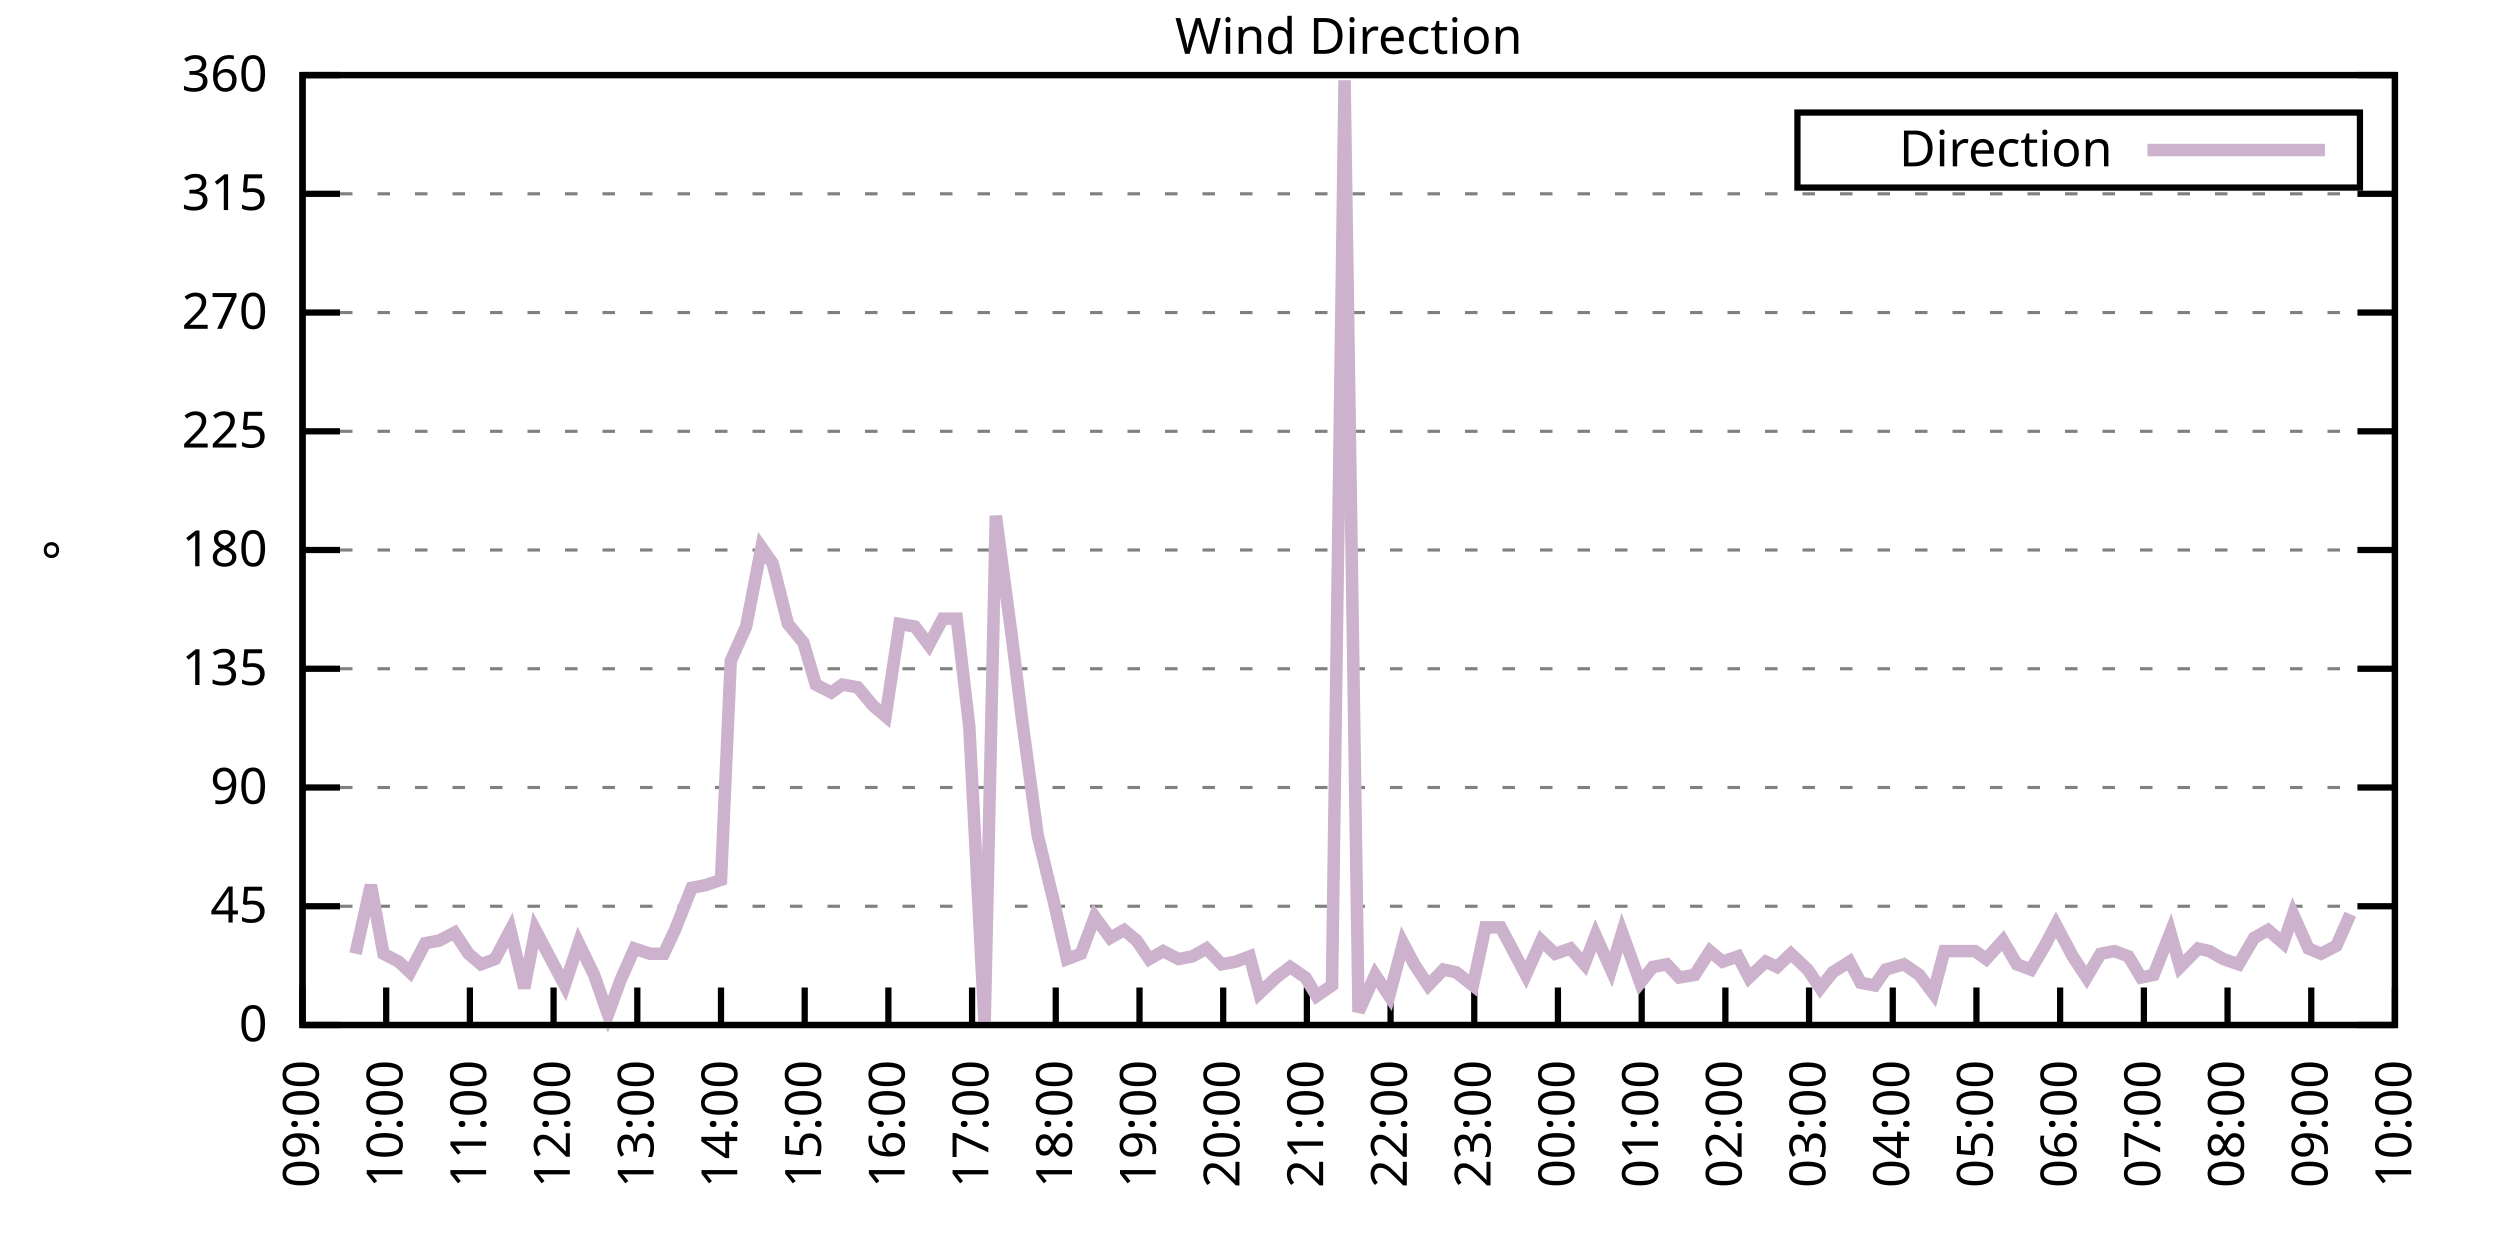
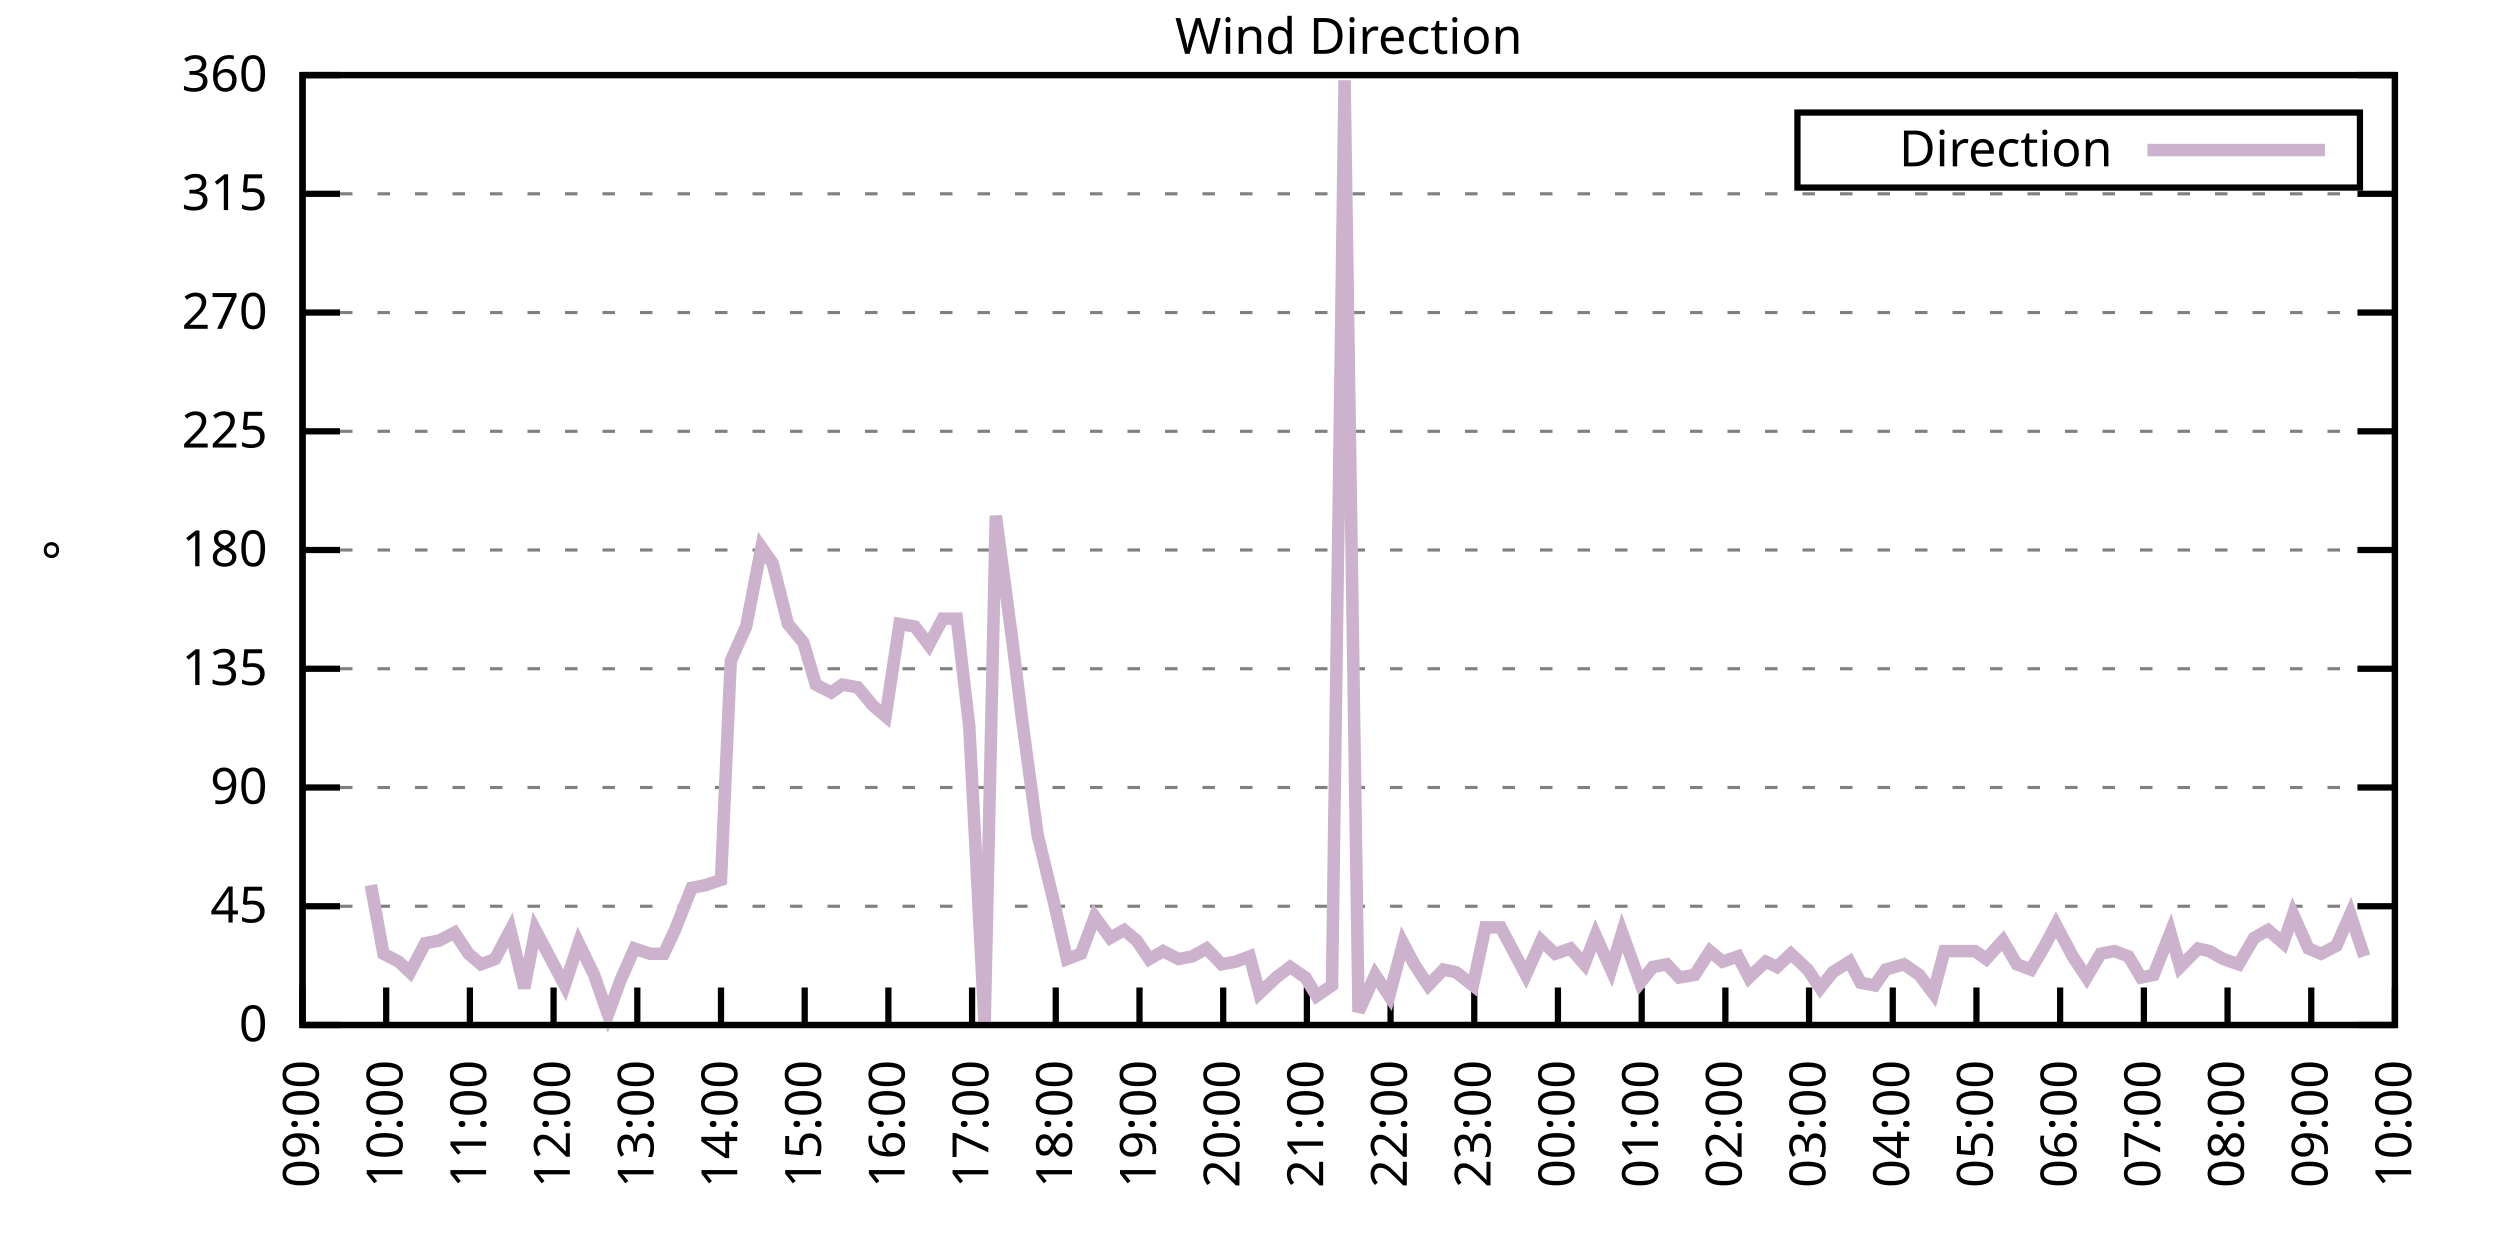
<svg xmlns="http://www.w3.org/2000/svg" xmlns:xlink="http://www.w3.org/1999/xlink" width="400" height="200" viewBox="0 0 400 200">
  <g id="gnuplot_canvas">
    <rect x="0" y="0" width="400" height="200" fill="none" />
    <defs>
      <circle id="gpDot" r="0.5" stroke-width="0.5" stroke="currentColor" />
      <path id="gpPt0" stroke-width="0.333" stroke="currentColor" d="M-1,0 h2 M0,-1 v2" />
      <path id="gpPt1" stroke-width="0.333" stroke="currentColor" d="M-1,-1 L1,1 M1,-1 L-1,1" />
      <path id="gpPt2" stroke-width="0.333" stroke="currentColor" d="M-1,0 L1,0 M0,-1 L0,1 M-1,-1 L1,1 M-1,1 L1,-1" />
      <rect id="gpPt3" stroke-width="0.333" stroke="currentColor" x="-1" y="-1" width="2" height="2" />
      <rect id="gpPt4" stroke-width="0.333" stroke="currentColor" fill="currentColor" x="-1" y="-1" width="2" height="2" />
      <circle id="gpPt5" stroke-width="0.333" stroke="currentColor" cx="0" cy="0" r="1" />
      <use xlink:href="#gpPt5" id="gpPt6" fill="currentColor" stroke="none" />
      <path id="gpPt7" stroke-width="0.333" stroke="currentColor" d="M0,-1.33 L-1.33,0.67 L1.33,0.67 z" />
      <use xlink:href="#gpPt7" id="gpPt8" fill="currentColor" stroke="none" />
      <use xlink:href="#gpPt7" id="gpPt9" stroke="currentColor" transform="rotate(180)" />
      <use xlink:href="#gpPt9" id="gpPt10" fill="currentColor" stroke="none" />
      <use xlink:href="#gpPt3" id="gpPt11" stroke="currentColor" transform="rotate(45)" />
      <use xlink:href="#gpPt11" id="gpPt12" fill="currentColor" stroke="none" />
      <path id="gpPt13" stroke-width="0.333" stroke="currentColor" d="M0,1.330 L1.265,0.411 L0.782,-1.067 L-0.782,-1.076 L-1.265,0.411 z" />
      <use xlink:href="#gpPt13" id="gpPt14" fill="currentColor" stroke="none" />
      <filter id="textbox" filterUnits="objectBoundingBox" x="0" y="0" height="1" width="1">
        <feFlood flood-color="white" flood-opacity="1" result="bgnd" />
        <feComposite in="SourceGraphic" in2="bgnd" operator="atop" />
      </filter>
      <filter id="greybox" filterUnits="objectBoundingBox" x="0" y="0" height="1" width="1">
        <feFlood flood-color="lightgrey" flood-opacity="1" result="grey" />
        <feComposite in="SourceGraphic" in2="grey" operator="atop" />
      </filter>
    </defs>
    <g fill="none" color="white" stroke="currentColor" stroke-width="1.00" stroke-linecap="butt" stroke-linejoin="miter">
</g>
    <g fill="none" color="black" stroke="currentColor" stroke-width="1.00" stroke-linecap="butt" stroke-linejoin="miter">
      <g stroke="none" shape-rendering="crispEdges">
        <polygon fill="rgb(255, 255, 255)" points="48.40,164.00 383.18,164.00 383.18,12.02 48.40,12.02 " />
      </g>
    </g>
    <g fill="none" color="black" stroke="currentColor" stroke-width="1.00" stroke-linecap="butt" stroke-linejoin="miter">
</g>
    <g fill="none" color="black" stroke="black" stroke-width="0.50" stroke-linecap="butt" stroke-linejoin="miter">
</g>
    <g fill="none" color="gray" stroke="currentColor" stroke-width="0.50" stroke-linecap="butt" stroke-linejoin="miter">
      <path stroke="gray" stroke-dasharray="2,4" class="gridline" d="M48.40,164.00 L383.19,164.00  " />
    </g>
    <g fill="none" color="gray" stroke="gray" stroke-width="1.00" stroke-linecap="butt" stroke-linejoin="miter">
</g>
    <g fill="none" color="black" stroke="currentColor" stroke-width="1.00" stroke-linecap="butt" stroke-linejoin="miter">
      <path stroke="black" d="M48.40,164.00 L54.40,164.00 M383.19,164.00 L377.19,164.00  " />
      <g transform="translate(42.80,166.60)" stroke="none" fill="black" font-family="Sans" font-size="8.00" text-anchor="end">
        <text>
          <tspan font-family="Sans"> 0</tspan>
        </text>
      </g>
    </g>
    <g fill="none" color="black" stroke="currentColor" stroke-width="1.00" stroke-linecap="butt" stroke-linejoin="miter">
</g>
    <g fill="none" color="black" stroke="black" stroke-width="0.50" stroke-linecap="butt" stroke-linejoin="miter">
</g>
    <g fill="none" color="gray" stroke="currentColor" stroke-width="0.50" stroke-linecap="butt" stroke-linejoin="miter">
      <path stroke="gray" stroke-dasharray="2,4" class="gridline" d="M48.40,145.00 L383.19,145.00  " />
    </g>
    <g fill="none" color="gray" stroke="gray" stroke-width="1.00" stroke-linecap="butt" stroke-linejoin="miter">
</g>
    <g fill="none" color="black" stroke="currentColor" stroke-width="1.00" stroke-linecap="butt" stroke-linejoin="miter">
      <path stroke="black" d="M48.40,145.00 L54.40,145.00 M383.19,145.00 L377.19,145.00  " />
      <g transform="translate(42.80,147.60)" stroke="none" fill="black" font-family="Sans" font-size="8.00" text-anchor="end">
        <text>
          <tspan font-family="Sans"> 45</tspan>
        </text>
      </g>
    </g>
    <g fill="none" color="black" stroke="currentColor" stroke-width="1.00" stroke-linecap="butt" stroke-linejoin="miter">
</g>
    <g fill="none" color="black" stroke="black" stroke-width="0.50" stroke-linecap="butt" stroke-linejoin="miter">
</g>
    <g fill="none" color="gray" stroke="currentColor" stroke-width="0.50" stroke-linecap="butt" stroke-linejoin="miter">
      <path stroke="gray" stroke-dasharray="2,4" class="gridline" d="M48.40,126.00 L383.19,126.00  " />
    </g>
    <g fill="none" color="gray" stroke="gray" stroke-width="1.00" stroke-linecap="butt" stroke-linejoin="miter">
</g>
    <g fill="none" color="black" stroke="currentColor" stroke-width="1.00" stroke-linecap="butt" stroke-linejoin="miter">
      <path stroke="black" d="M48.40,126.00 L54.40,126.00 M383.19,126.00 L377.19,126.00  " />
      <g transform="translate(42.80,128.60)" stroke="none" fill="black" font-family="Sans" font-size="8.00" text-anchor="end">
        <text>
          <tspan font-family="Sans"> 90</tspan>
        </text>
      </g>
    </g>
    <g fill="none" color="black" stroke="currentColor" stroke-width="1.00" stroke-linecap="butt" stroke-linejoin="miter">
</g>
    <g fill="none" color="black" stroke="black" stroke-width="0.50" stroke-linecap="butt" stroke-linejoin="miter">
</g>
    <g fill="none" color="gray" stroke="currentColor" stroke-width="0.50" stroke-linecap="butt" stroke-linejoin="miter">
      <path stroke="gray" stroke-dasharray="2,4" class="gridline" d="M48.40,107.00 L383.19,107.00  " />
    </g>
    <g fill="none" color="gray" stroke="gray" stroke-width="1.00" stroke-linecap="butt" stroke-linejoin="miter">
</g>
    <g fill="none" color="black" stroke="currentColor" stroke-width="1.00" stroke-linecap="butt" stroke-linejoin="miter">
      <path stroke="black" d="M48.40,107.00 L54.40,107.00 M383.19,107.00 L377.19,107.00  " />
      <g transform="translate(42.80,109.60)" stroke="none" fill="black" font-family="Sans" font-size="8.00" text-anchor="end">
        <text>
          <tspan font-family="Sans"> 135</tspan>
        </text>
      </g>
    </g>
    <g fill="none" color="black" stroke="currentColor" stroke-width="1.00" stroke-linecap="butt" stroke-linejoin="miter">
</g>
    <g fill="none" color="black" stroke="black" stroke-width="0.50" stroke-linecap="butt" stroke-linejoin="miter">
</g>
    <g fill="none" color="gray" stroke="currentColor" stroke-width="0.50" stroke-linecap="butt" stroke-linejoin="miter">
      <path stroke="gray" stroke-dasharray="2,4" class="gridline" d="M48.40,88.00 L383.19,88.00  " />
    </g>
    <g fill="none" color="gray" stroke="gray" stroke-width="1.00" stroke-linecap="butt" stroke-linejoin="miter">
</g>
    <g fill="none" color="black" stroke="currentColor" stroke-width="1.00" stroke-linecap="butt" stroke-linejoin="miter">
      <path stroke="black" d="M48.40,88.00 L54.40,88.00 M383.19,88.00 L377.19,88.00  " />
      <g transform="translate(42.80,90.60)" stroke="none" fill="black" font-family="Sans" font-size="8.00" text-anchor="end">
        <text>
          <tspan font-family="Sans"> 180</tspan>
        </text>
      </g>
    </g>
    <g fill="none" color="black" stroke="currentColor" stroke-width="1.00" stroke-linecap="butt" stroke-linejoin="miter">
</g>
    <g fill="none" color="black" stroke="black" stroke-width="0.50" stroke-linecap="butt" stroke-linejoin="miter">
</g>
    <g fill="none" color="gray" stroke="currentColor" stroke-width="0.50" stroke-linecap="butt" stroke-linejoin="miter">
      <path stroke="gray" stroke-dasharray="2,4" class="gridline" d="M48.40,69.01 L383.19,69.01  " />
    </g>
    <g fill="none" color="gray" stroke="gray" stroke-width="1.00" stroke-linecap="butt" stroke-linejoin="miter">
</g>
    <g fill="none" color="black" stroke="currentColor" stroke-width="1.00" stroke-linecap="butt" stroke-linejoin="miter">
      <path stroke="black" d="M48.40,69.01 L54.40,69.01 M383.19,69.01 L377.19,69.01  " />
      <g transform="translate(42.80,71.61)" stroke="none" fill="black" font-family="Sans" font-size="8.00" text-anchor="end">
        <text>
          <tspan font-family="Sans"> 225</tspan>
        </text>
      </g>
    </g>
    <g fill="none" color="black" stroke="currentColor" stroke-width="1.00" stroke-linecap="butt" stroke-linejoin="miter">
</g>
    <g fill="none" color="black" stroke="black" stroke-width="0.50" stroke-linecap="butt" stroke-linejoin="miter">
</g>
    <g fill="none" color="gray" stroke="currentColor" stroke-width="0.50" stroke-linecap="butt" stroke-linejoin="miter">
      <path stroke="gray" stroke-dasharray="2,4" class="gridline" d="M48.40,50.01 L383.19,50.01  " />
    </g>
    <g fill="none" color="gray" stroke="gray" stroke-width="1.00" stroke-linecap="butt" stroke-linejoin="miter">
</g>
    <g fill="none" color="black" stroke="currentColor" stroke-width="1.00" stroke-linecap="butt" stroke-linejoin="miter">
      <path stroke="black" d="M48.40,50.01 L54.40,50.01 M383.19,50.01 L377.19,50.01  " />
      <g transform="translate(42.80,52.61)" stroke="none" fill="black" font-family="Sans" font-size="8.00" text-anchor="end">
        <text>
          <tspan font-family="Sans"> 270</tspan>
        </text>
      </g>
    </g>
    <g fill="none" color="black" stroke="currentColor" stroke-width="1.00" stroke-linecap="butt" stroke-linejoin="miter">
</g>
    <g fill="none" color="black" stroke="black" stroke-width="0.50" stroke-linecap="butt" stroke-linejoin="miter">
</g>
    <g fill="none" color="gray" stroke="currentColor" stroke-width="0.50" stroke-linecap="butt" stroke-linejoin="miter">
      <path stroke="gray" stroke-dasharray="2,4" class="gridline" d="M48.40,31.01 L383.19,31.01  " />
    </g>
    <g fill="none" color="gray" stroke="gray" stroke-width="1.00" stroke-linecap="butt" stroke-linejoin="miter">
</g>
    <g fill="none" color="black" stroke="currentColor" stroke-width="1.00" stroke-linecap="butt" stroke-linejoin="miter">
      <path stroke="black" d="M48.40,31.01 L54.40,31.01 M383.19,31.01 L377.19,31.01  " />
      <g transform="translate(42.80,33.61)" stroke="none" fill="black" font-family="Sans" font-size="8.00" text-anchor="end">
        <text>
          <tspan font-family="Sans"> 315</tspan>
        </text>
      </g>
    </g>
    <g fill="none" color="black" stroke="currentColor" stroke-width="1.00" stroke-linecap="butt" stroke-linejoin="miter">
</g>
    <g fill="none" color="black" stroke="black" stroke-width="0.50" stroke-linecap="butt" stroke-linejoin="miter">
</g>
    <g fill="none" color="gray" stroke="currentColor" stroke-width="0.50" stroke-linecap="butt" stroke-linejoin="miter">
      <path stroke="gray" stroke-dasharray="2,4" class="gridline" d="M48.40,12.01 L383.19,12.01  " />
    </g>
    <g fill="none" color="gray" stroke="gray" stroke-width="1.00" stroke-linecap="butt" stroke-linejoin="miter">
</g>
    <g fill="none" color="black" stroke="currentColor" stroke-width="1.00" stroke-linecap="butt" stroke-linejoin="miter">
      <path stroke="black" d="M48.40,12.01 L54.40,12.01 M383.19,12.01 L377.19,12.01  " />
      <g transform="translate(42.80,14.61)" stroke="none" fill="black" font-family="Sans" font-size="8.00" text-anchor="end">
        <text>
          <tspan font-family="Sans"> 360</tspan>
        </text>
      </g>
    </g>
    <g fill="none" color="black" stroke="currentColor" stroke-width="1.00" stroke-linecap="butt" stroke-linejoin="miter">
      <path stroke="black" d="M48.40,164.00 L48.40,158.00  " />
      <g transform="translate(51.00,169.60) rotate(270.00)" stroke="none" fill="black" font-family="Sans" font-size="8.00" text-anchor="end">
        <text>
          <tspan font-family="Sans">09:00</tspan>
        </text>
      </g>
    </g>
    <g fill="none" color="black" stroke="currentColor" stroke-width="1.00" stroke-linecap="butt" stroke-linejoin="miter">
      <path stroke="black" d="M61.79,164.00 L61.79,158.00  " />
      <g transform="translate(64.39,169.60) rotate(270.00)" stroke="none" fill="black" font-family="Sans" font-size="8.00" text-anchor="end">
        <text>
          <tspan font-family="Sans">10:00</tspan>
        </text>
      </g>
    </g>
    <g fill="none" color="black" stroke="currentColor" stroke-width="1.00" stroke-linecap="butt" stroke-linejoin="miter">
      <path stroke="black" d="M75.18,164.00 L75.18,158.00  " />
      <g transform="translate(77.78,169.60) rotate(270.00)" stroke="none" fill="black" font-family="Sans" font-size="8.00" text-anchor="end">
        <text>
          <tspan font-family="Sans">11:00</tspan>
        </text>
      </g>
    </g>
    <g fill="none" color="black" stroke="currentColor" stroke-width="1.00" stroke-linecap="butt" stroke-linejoin="miter">
      <path stroke="black" d="M88.57,164.00 L88.57,158.00  " />
      <g transform="translate(91.17,169.60) rotate(270.00)" stroke="none" fill="black" font-family="Sans" font-size="8.00" text-anchor="end">
        <text>
          <tspan font-family="Sans">12:00</tspan>
        </text>
      </g>
    </g>
    <g fill="none" color="black" stroke="currentColor" stroke-width="1.00" stroke-linecap="butt" stroke-linejoin="miter">
      <path stroke="black" d="M101.97,164.00 L101.97,158.00  " />
      <g transform="translate(104.57,169.60) rotate(270.00)" stroke="none" fill="black" font-family="Sans" font-size="8.00" text-anchor="end">
        <text>
          <tspan font-family="Sans">13:00</tspan>
        </text>
      </g>
    </g>
    <g fill="none" color="black" stroke="currentColor" stroke-width="1.00" stroke-linecap="butt" stroke-linejoin="miter">
      <path stroke="black" d="M115.36,164.00 L115.36,158.00  " />
      <g transform="translate(117.96,169.60) rotate(270.00)" stroke="none" fill="black" font-family="Sans" font-size="8.00" text-anchor="end">
        <text>
          <tspan font-family="Sans">14:00</tspan>
        </text>
      </g>
    </g>
    <g fill="none" color="black" stroke="currentColor" stroke-width="1.00" stroke-linecap="butt" stroke-linejoin="miter">
      <path stroke="black" d="M128.75,164.00 L128.75,158.00  " />
      <g transform="translate(131.35,169.60) rotate(270.00)" stroke="none" fill="black" font-family="Sans" font-size="8.00" text-anchor="end">
        <text>
          <tspan font-family="Sans">15:00</tspan>
        </text>
      </g>
    </g>
    <g fill="none" color="black" stroke="currentColor" stroke-width="1.00" stroke-linecap="butt" stroke-linejoin="miter">
      <path stroke="black" d="M142.14,164.00 L142.14,158.00  " />
      <g transform="translate(144.74,169.60) rotate(270.00)" stroke="none" fill="black" font-family="Sans" font-size="8.00" text-anchor="end">
        <text>
          <tspan font-family="Sans">16:00</tspan>
        </text>
      </g>
    </g>
    <g fill="none" color="black" stroke="currentColor" stroke-width="1.00" stroke-linecap="butt" stroke-linejoin="miter">
      <path stroke="black" d="M155.53,164.00 L155.53,158.00  " />
      <g transform="translate(158.13,169.60) rotate(270.00)" stroke="none" fill="black" font-family="Sans" font-size="8.00" text-anchor="end">
        <text>
          <tspan font-family="Sans">17:00</tspan>
        </text>
      </g>
    </g>
    <g fill="none" color="black" stroke="currentColor" stroke-width="1.00" stroke-linecap="butt" stroke-linejoin="miter">
      <path stroke="black" d="M168.92,164.00 L168.92,158.00  " />
      <g transform="translate(171.52,169.60) rotate(270.00)" stroke="none" fill="black" font-family="Sans" font-size="8.00" text-anchor="end">
        <text>
          <tspan font-family="Sans">18:00</tspan>
        </text>
      </g>
    </g>
    <g fill="none" color="black" stroke="currentColor" stroke-width="1.00" stroke-linecap="butt" stroke-linejoin="miter">
      <path stroke="black" d="M182.32,164.00 L182.32,158.00  " />
      <g transform="translate(184.92,169.60) rotate(270.00)" stroke="none" fill="black" font-family="Sans" font-size="8.00" text-anchor="end">
        <text>
          <tspan font-family="Sans">19:00</tspan>
        </text>
      </g>
    </g>
    <g fill="none" color="black" stroke="currentColor" stroke-width="1.00" stroke-linecap="butt" stroke-linejoin="miter">
      <path stroke="black" d="M195.71,164.00 L195.71,158.00  " />
      <g transform="translate(198.31,169.60) rotate(270.00)" stroke="none" fill="black" font-family="Sans" font-size="8.00" text-anchor="end">
        <text>
          <tspan font-family="Sans">20:00</tspan>
        </text>
      </g>
    </g>
    <g fill="none" color="black" stroke="currentColor" stroke-width="1.00" stroke-linecap="butt" stroke-linejoin="miter">
      <path stroke="black" d="M209.10,164.00 L209.10,158.00  " />
      <g transform="translate(211.70,169.60) rotate(270.00)" stroke="none" fill="black" font-family="Sans" font-size="8.00" text-anchor="end">
        <text>
          <tspan font-family="Sans">21:00</tspan>
        </text>
      </g>
    </g>
    <g fill="none" color="black" stroke="currentColor" stroke-width="1.00" stroke-linecap="butt" stroke-linejoin="miter">
      <path stroke="black" d="M222.49,164.00 L222.49,158.00  " />
      <g transform="translate(225.09,169.60) rotate(270.00)" stroke="none" fill="black" font-family="Sans" font-size="8.00" text-anchor="end">
        <text>
          <tspan font-family="Sans">22:00</tspan>
        </text>
      </g>
    </g>
    <g fill="none" color="black" stroke="currentColor" stroke-width="1.00" stroke-linecap="butt" stroke-linejoin="miter">
      <path stroke="black" d="M235.88,164.00 L235.88,158.00  " />
      <g transform="translate(238.48,169.60) rotate(270.00)" stroke="none" fill="black" font-family="Sans" font-size="8.00" text-anchor="end">
        <text>
          <tspan font-family="Sans">23:00</tspan>
        </text>
      </g>
    </g>
    <g fill="none" color="black" stroke="currentColor" stroke-width="1.00" stroke-linecap="butt" stroke-linejoin="miter">
      <path stroke="black" d="M249.27,164.00 L249.27,158.00  " />
      <g transform="translate(251.87,169.60) rotate(270.00)" stroke="none" fill="black" font-family="Sans" font-size="8.00" text-anchor="end">
        <text>
          <tspan font-family="Sans">00:00</tspan>
        </text>
      </g>
    </g>
    <g fill="none" color="black" stroke="currentColor" stroke-width="1.00" stroke-linecap="butt" stroke-linejoin="miter">
      <path stroke="black" d="M262.67,164.00 L262.67,158.00  " />
      <g transform="translate(265.27,169.60) rotate(270.00)" stroke="none" fill="black" font-family="Sans" font-size="8.00" text-anchor="end">
        <text>
          <tspan font-family="Sans">01:00</tspan>
        </text>
      </g>
    </g>
    <g fill="none" color="black" stroke="currentColor" stroke-width="1.00" stroke-linecap="butt" stroke-linejoin="miter">
      <path stroke="black" d="M276.06,164.00 L276.06,158.00  " />
      <g transform="translate(278.66,169.60) rotate(270.00)" stroke="none" fill="black" font-family="Sans" font-size="8.00" text-anchor="end">
        <text>
          <tspan font-family="Sans">02:00</tspan>
        </text>
      </g>
    </g>
    <g fill="none" color="black" stroke="currentColor" stroke-width="1.00" stroke-linecap="butt" stroke-linejoin="miter">
      <path stroke="black" d="M289.45,164.00 L289.45,158.00  " />
      <g transform="translate(292.05,169.60) rotate(270.00)" stroke="none" fill="black" font-family="Sans" font-size="8.00" text-anchor="end">
        <text>
          <tspan font-family="Sans">03:00</tspan>
        </text>
      </g>
    </g>
    <g fill="none" color="black" stroke="currentColor" stroke-width="1.00" stroke-linecap="butt" stroke-linejoin="miter">
      <path stroke="black" d="M302.84,164.00 L302.84,158.00  " />
      <g transform="translate(305.44,169.60) rotate(270.00)" stroke="none" fill="black" font-family="Sans" font-size="8.00" text-anchor="end">
        <text>
          <tspan font-family="Sans">04:00</tspan>
        </text>
      </g>
    </g>
    <g fill="none" color="black" stroke="currentColor" stroke-width="1.00" stroke-linecap="butt" stroke-linejoin="miter">
      <path stroke="black" d="M316.23,164.00 L316.23,158.00  " />
      <g transform="translate(318.83,169.60) rotate(270.00)" stroke="none" fill="black" font-family="Sans" font-size="8.00" text-anchor="end">
        <text>
          <tspan font-family="Sans">05:00</tspan>
        </text>
      </g>
    </g>
    <g fill="none" color="black" stroke="currentColor" stroke-width="1.00" stroke-linecap="butt" stroke-linejoin="miter">
      <path stroke="black" d="M329.62,164.00 L329.62,158.00  " />
      <g transform="translate(332.22,169.60) rotate(270.00)" stroke="none" fill="black" font-family="Sans" font-size="8.00" text-anchor="end">
        <text>
          <tspan font-family="Sans">06:00</tspan>
        </text>
      </g>
    </g>
    <g fill="none" color="black" stroke="currentColor" stroke-width="1.00" stroke-linecap="butt" stroke-linejoin="miter">
      <path stroke="black" d="M343.02,164.00 L343.02,158.00  " />
      <g transform="translate(345.62,169.60) rotate(270.00)" stroke="none" fill="black" font-family="Sans" font-size="8.00" text-anchor="end">
        <text>
          <tspan font-family="Sans">07:00</tspan>
        </text>
      </g>
    </g>
    <g fill="none" color="black" stroke="currentColor" stroke-width="1.00" stroke-linecap="butt" stroke-linejoin="miter">
      <path stroke="black" d="M356.41,164.00 L356.41,158.00  " />
      <g transform="translate(359.01,169.60) rotate(270.00)" stroke="none" fill="black" font-family="Sans" font-size="8.00" text-anchor="end">
        <text>
          <tspan font-family="Sans">08:00</tspan>
        </text>
      </g>
    </g>
    <g fill="none" color="black" stroke="currentColor" stroke-width="1.00" stroke-linecap="butt" stroke-linejoin="miter">
      <path stroke="black" d="M369.80,164.00 L369.80,158.00  " />
      <g transform="translate(372.40,169.60) rotate(270.00)" stroke="none" fill="black" font-family="Sans" font-size="8.00" text-anchor="end">
        <text>
          <tspan font-family="Sans">09:00</tspan>
        </text>
      </g>
    </g>
    <g fill="none" color="black" stroke="currentColor" stroke-width="1.00" stroke-linecap="butt" stroke-linejoin="miter">
      <path stroke="black" d="M383.19,164.00 L383.19,158.00  " />
      <g transform="translate(385.79,169.60) rotate(270.00)" stroke="none" fill="black" font-family="Sans" font-size="8.00" text-anchor="end">
        <text>
          <tspan font-family="Sans">10:00</tspan>
        </text>
      </g>
    </g>
    <g fill="none" color="black" stroke="currentColor" stroke-width="1.00" stroke-linecap="butt" stroke-linejoin="miter">
</g>
    <g fill="none" color="black" stroke="currentColor" stroke-width="1.00" stroke-linecap="butt" stroke-linejoin="miter">
      <path stroke="black" d="M48.40,12.01 L48.40,164.00 L383.19,164.00 L383.19,12.01 L48.40,12.01 Z  " />
    </g>
    <g fill="none" color="black" stroke="currentColor" stroke-width="1.00" stroke-linecap="butt" stroke-linejoin="miter">
</g>
    <g fill="none" color="black" stroke="currentColor" stroke-width="1.00" stroke-linecap="butt" stroke-linejoin="miter">
      <path stroke="black" d="M287.59,30.01 L287.59,18.01 L377.59,18.01 L377.59,30.01 L287.59,30.01 Z  " />
    </g>
    <g id="Wind_direction_plot_1">
      <g fill="none" color="white" stroke="black" stroke-width="2.00" stroke-linecap="butt" stroke-linejoin="miter">
</g>
      <g fill="none" color="black" stroke="currentColor" stroke-width="2.00" stroke-linecap="butt" stroke-linejoin="miter">
        <g transform="translate(337.99,26.61)" stroke="none" fill="black" font-family="Sans" font-size="8.00" text-anchor="end">
          <text>
            <tspan font-family="Sans">Direction</tspan>
          </text>
        </g>
      </g>
      <g fill="none" color="black" stroke="currentColor" stroke-width="2.00" stroke-linecap="butt" stroke-linejoin="miter">
-         <path stroke="rgb(204, 178, 204)" d="M343.59,24.01 L371.99,24.01 M56.88,152.60 L59.34,141.62 L61.35,152.60 L63.80,153.87 L65.59,155.56 L68.04,150.91   L70.27,150.49 L72.73,149.22 L74.96,152.60 L76.97,154.29 L79.20,153.45 L81.66,148.80 L83.89,158.09 L85.67,148.80   L88.35,153.87 L90.36,157.67 L92.59,150.91 L95.05,155.98 L97.28,162.31 L99.29,156.82 L101.52,151.76 L103.98,152.60   L106.21,152.60 L107.99,148.80 L110.67,142.05 L112.90,141.62 L115.36,140.78 L116.92,105.74 L119.38,100.25 L121.83,87.58   L123.62,90.12 L126.07,99.83 L128.53,102.78 L130.54,109.54 L132.99,110.80 L134.78,109.54 L137.23,109.96 L139.69,112.91   L141.69,114.60 L143.93,99.83 L146.38,100.25 L148.61,103.20 L150.85,98.98 L153.08,98.98 L155.09,116.29 L157.54,164.00   L159.33,82.52 L162.01,102.78 L163.57,115.45 L166.02,133.60 L168.48,143.73 L170.71,153.45 L172.94,152.60 L175.17,146.69   L177.63,150.07 L179.86,148.80 L181.87,150.49 L183.88,153.45 L186.11,152.18 L188.57,153.45 L190.80,153.02 L193.03,151.76   L195.48,154.29 L197.72,153.87 L199.95,153.02 L201.51,158.93 L204.19,156.40 L206.42,154.71 L208.88,156.40 L210.66,159.36   L213.12,157.67 L215.13,12.85 L217.36,161.89 L220.04,155.98 L222.27,159.36 L224.50,150.91 L226.29,154.29 L228.52,157.67   L230.97,155.13 L232.98,155.56 L235.66,157.67 L237.67,148.38 L240.12,148.38 L241.91,151.76 L244.14,155.98 L246.60,150.49   L248.83,152.60 L251.28,151.76 L253.51,154.29 L255.30,149.65 L257.76,155.13 L259.54,149.22 L262.44,157.24 L264.45,154.71   L266.68,154.29 L268.69,156.40 L271.15,155.98 L273.60,152.18 L275.61,153.87 L278.07,153.02 L279.85,156.40 L282.53,153.87   L284.32,154.71 L286.55,152.60 L289.23,155.13 L291.23,158.09 L293.24,155.56 L295.92,153.87 L297.71,157.24 L299.94,157.67   L301.72,155.13 L304.63,154.29 L307.08,155.98 L309.31,158.93 L311.10,152.18 L313.78,152.18 L316.01,152.18 L317.79,153.45   L320.47,150.49 L322.70,154.29 L324.94,155.13 L327.17,151.33 L328.95,147.96 L331.63,153.02 L333.86,156.40 L336.10,152.60   L338.33,152.18 L340.56,153.02 L342.57,156.40 L344.58,155.98 L347.26,149.22 L348.82,154.71 L351.72,151.76 L353.51,152.18   L355.74,153.45 L358.19,154.29 L360.65,150.07 L362.88,148.80 L365.33,150.91 L366.90,146.27 L369.35,151.76 L371.36,152.60   L373.82,151.33 L376.05,146.27  " />
+         <path stroke="rgb(204, 178, 204)" d="M343.59,24.01 L371.99,24.01 M59.34,141.62 L61.35,152.60 L63.80,153.87 L65.59,155.56 L68.04,150.91 L70.27,150.49   L72.73,149.22 L74.96,152.60 L76.97,154.29 L79.20,153.45 L81.66,148.80 L83.89,158.09 L85.67,148.80 L88.35,153.87   L90.36,157.67 L92.59,150.91 L95.05,155.98 L97.28,162.31 L99.29,156.82 L101.52,151.76 L103.98,152.60 L106.21,152.60   L107.99,148.80 L110.67,142.05 L112.90,141.62 L115.36,140.78 L116.92,105.74 L119.38,100.25 L121.83,87.58 L123.62,90.12   L126.07,99.83 L128.53,102.78 L130.54,109.54 L132.99,110.80 L134.78,109.54 L137.23,109.96 L139.69,112.91 L141.69,114.60   L143.93,99.83 L146.38,100.25 L148.61,103.20 L150.85,98.98 L153.08,98.98 L155.09,116.29 L157.54,164.00 L159.33,82.52   L162.01,102.78 L163.57,115.45 L166.02,133.60 L168.48,143.73 L170.71,153.45 L172.94,152.60 L175.17,146.69 L177.63,150.07   L179.86,148.80 L181.87,150.49 L183.88,153.45 L186.11,152.18 L188.57,153.45 L190.80,153.02 L193.03,151.76 L195.48,154.29   L197.72,153.87 L199.95,153.02 L201.51,158.93 L204.19,156.40 L206.42,154.71 L208.88,156.40 L210.66,159.36 L213.12,157.67   L215.13,12.85 L217.36,161.89 L220.04,155.98 L222.27,159.36 L224.50,150.91 L226.29,154.29 L228.52,157.67 L230.97,155.13   L232.98,155.56 L235.66,157.67 L237.67,148.38 L240.12,148.38 L241.91,151.76 L244.14,155.98 L246.60,150.49 L248.83,152.60   L251.28,151.76 L253.51,154.29 L255.30,149.65 L257.76,155.13 L259.54,149.22 L262.44,157.24 L264.45,154.71 L266.68,154.29   L268.69,156.40 L271.15,155.98 L273.60,152.18 L275.61,153.87 L278.07,153.02 L279.85,156.40 L282.53,153.87 L284.32,154.71   L286.55,152.60 L289.23,155.13 L291.23,158.09 L293.24,155.56 L295.92,153.87 L297.71,157.24 L299.94,157.67 L301.72,155.13   L304.63,154.29 L307.08,155.98 L309.31,158.93 L311.10,152.18 L313.78,152.18 L316.01,152.18 L317.79,153.45 L320.47,150.49   L322.70,154.29 L324.94,155.13 L327.17,151.33 L328.95,147.96 L331.63,153.02 L333.86,156.40 L336.10,152.60 L338.33,152.18   L340.56,153.02 L342.57,156.40 L344.58,155.98 L347.26,149.22 L348.82,154.71 L351.72,151.76 L353.51,152.18 L355.74,153.45   L358.19,154.29 L360.65,150.07 L362.88,148.80 L365.33,150.91 L366.90,146.27 L369.35,151.76 L371.36,152.60 L373.82,151.33   L376.05,146.27 L378.28,153.02  " />
      </g>
    </g>
    <g fill="none" color="black" stroke="currentColor" stroke-width="2.00" stroke-linecap="butt" stroke-linejoin="miter">
</g>
    <g fill="none" color="black" stroke="black" stroke-width="1.00" stroke-linecap="butt" stroke-linejoin="miter">
</g>
    <g fill="none" color="black" stroke="currentColor" stroke-width="1.00" stroke-linecap="butt" stroke-linejoin="miter">
      <path stroke="black" d="M48.40,12.01 L48.40,164.00 L383.19,164.00 L383.19,12.01 L48.40,12.01 Z  " />
      <g transform="translate(12.80,88.01) rotate(270.00)" stroke="none" fill="black" font-family="Sans" font-size="8.00" text-anchor="middle">
        <text>
          <tspan font-family="Sans">°</tspan>
        </text>
      </g>
    </g>
    <g fill="none" color="black" stroke="currentColor" stroke-width="1.00" stroke-linecap="butt" stroke-linejoin="miter">
</g>
    <g fill="none" color="black" stroke="currentColor" stroke-width="1.00" stroke-linecap="butt" stroke-linejoin="miter">
      <g transform="translate(215.79,8.61)" stroke="none" fill="black" font-family="Sans" font-size="8.00" text-anchor="middle">
        <text>
          <tspan font-family="Sans">Wind Direction</tspan>
        </text>
      </g>
    </g>
    <g fill="none" color="black" stroke="currentColor" stroke-width="1.00" stroke-linecap="butt" stroke-linejoin="miter">
</g>
  </g>
</svg>
